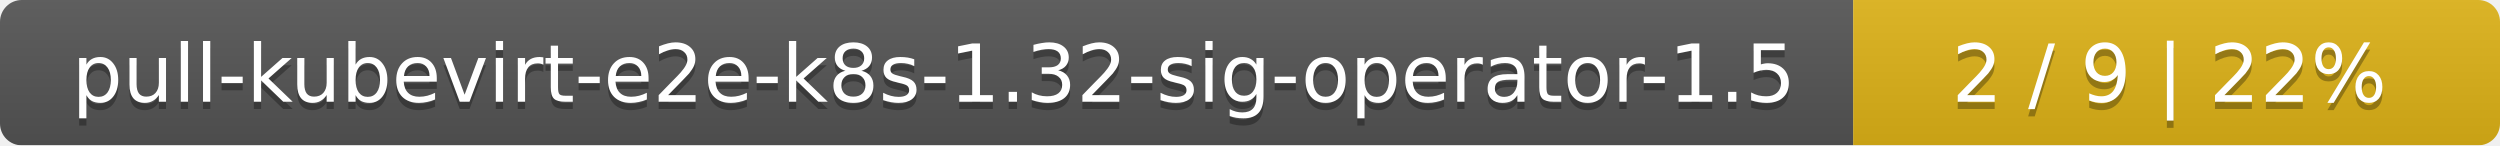
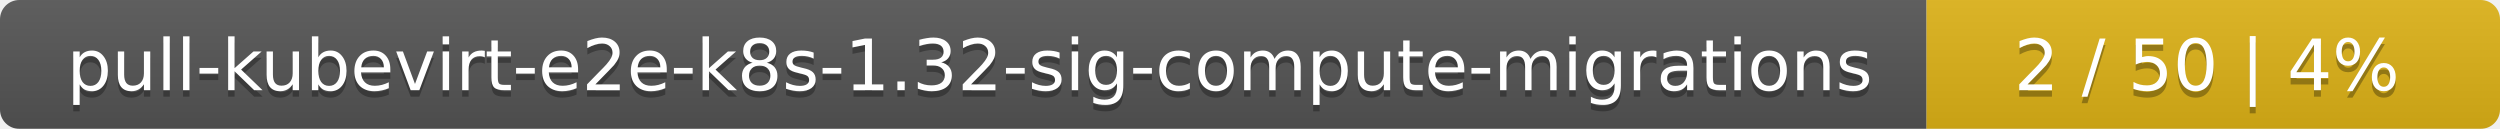
- <svg xmlns="http://www.w3.org/2000/svg" width="344" height="20">
+ <svg xmlns="http://www.w3.org/2000/svg" width="388" height="20">
  <linearGradient id="smooth" x2="0" y2="100%">
    <stop offset="0" stop-color="#bbb" stop-opacity=".1" />
    <stop offset="1" stop-opacity=".1" />
  </linearGradient>
  <mask id="round">
-     <rect width="344" height="20" rx="3" fill="#fff" />
+     <rect width="388" height="20" rx="3" fill="#fff" />
  </mask>
  <g mask="url(#round)">
-     <rect width="255" height="20" fill="#555" />
-     <rect x="255" width="89" height="20" fill="#dfb317" />
-     <rect width="344" height="20" fill="url(#smooth)" />
+     <rect width="299" height="20" fill="#555" />
+     <rect x="299" width="89" height="20" fill="#dfb317" />
+     <rect width="388" height="20" fill="url(#smooth)" />
  </g>
  <g fill="#fff" text-anchor="middle" font-family="DejaVu Sans,Verdana,Geneva,sans-serif" font-size="11">
-     <text x="128.5" y="15" fill="#010101" fill-opacity=".3">pull-kubevirt-e2e-k8s-1.32-sig-operator-1.5</text>
-     <text x="128.5" y="14">pull-kubevirt-e2e-k8s-1.32-sig-operator-1.5</text>
-     <text x="298.5" y="15" fill="#010101" fill-opacity=".3">2 / 9    |    22%</text>
-     <text x="298.5" y="14">2 / 9    |    22%</text>
+     <text x="150.5" y="15" fill="#010101" fill-opacity=".3">pull-kubevirt-e2e-k8s-1.32-sig-compute-migrations</text>
+     <text x="150.5" y="14">pull-kubevirt-e2e-k8s-1.32-sig-compute-migrations</text>
+     <text x="342.5" y="15" fill="#010101" fill-opacity=".3">2 / 50    |    4%</text>
+     <text x="342.5" y="14">2 / 50    |    4%</text>
  </g>
</svg>
